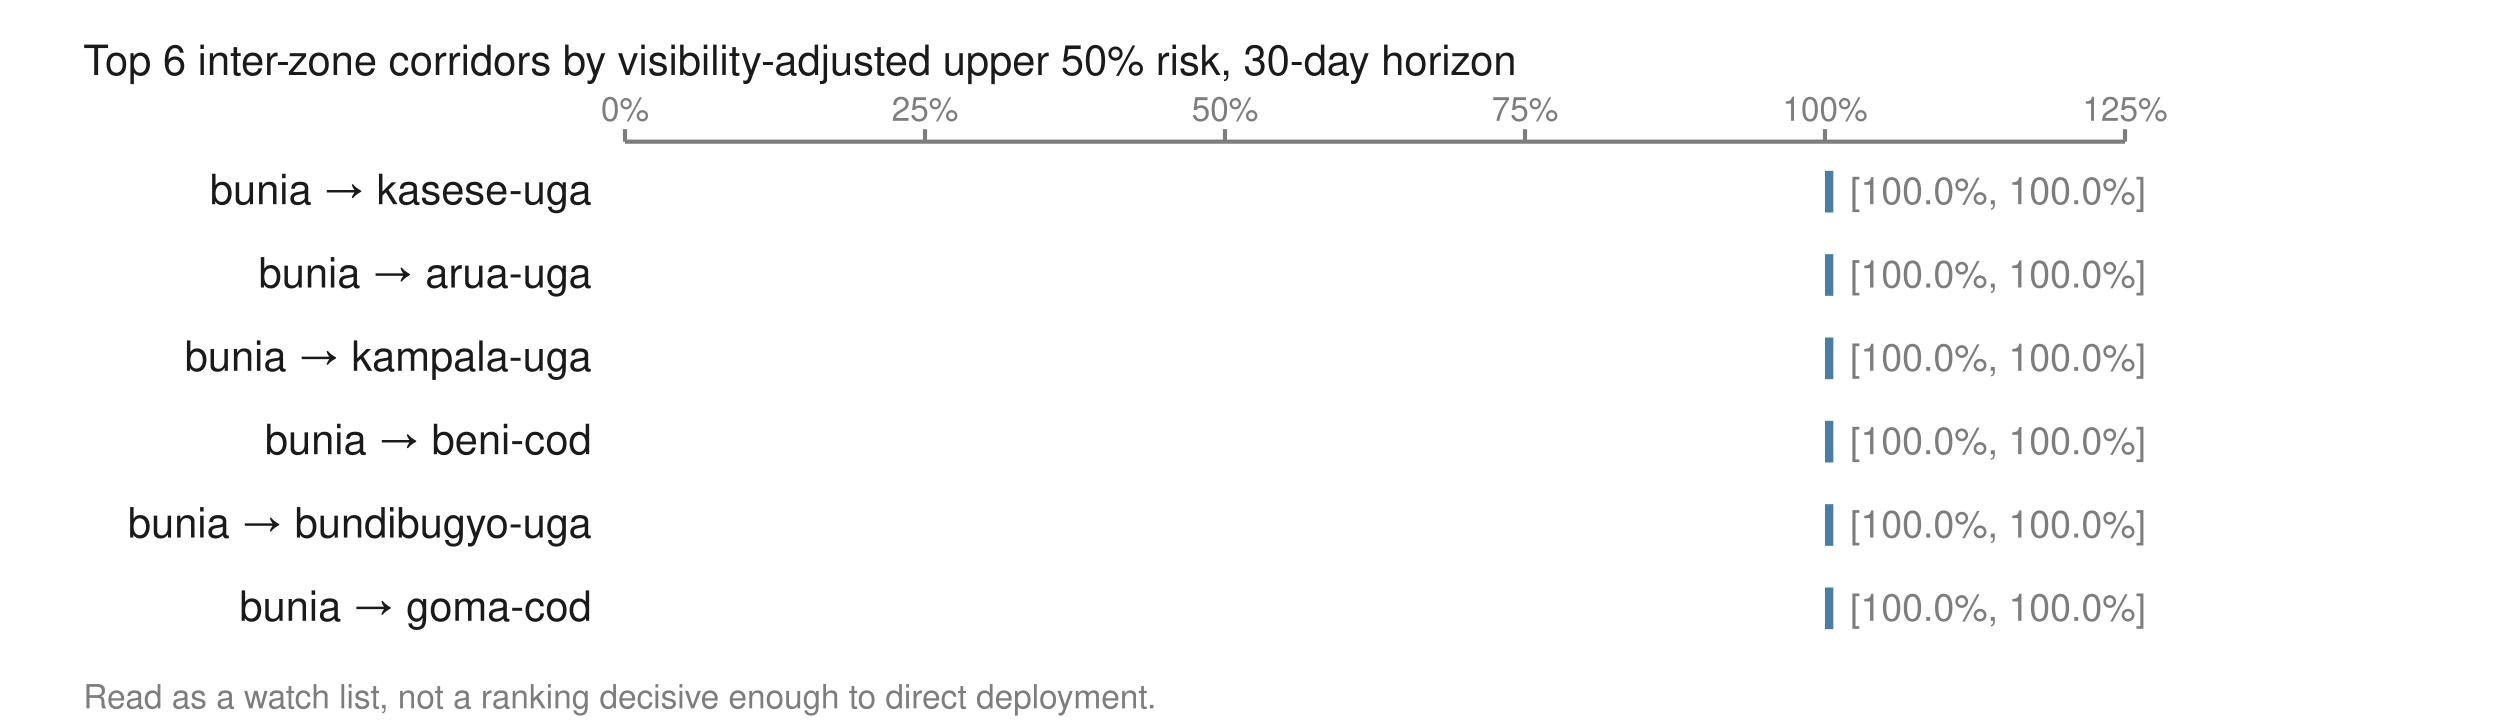
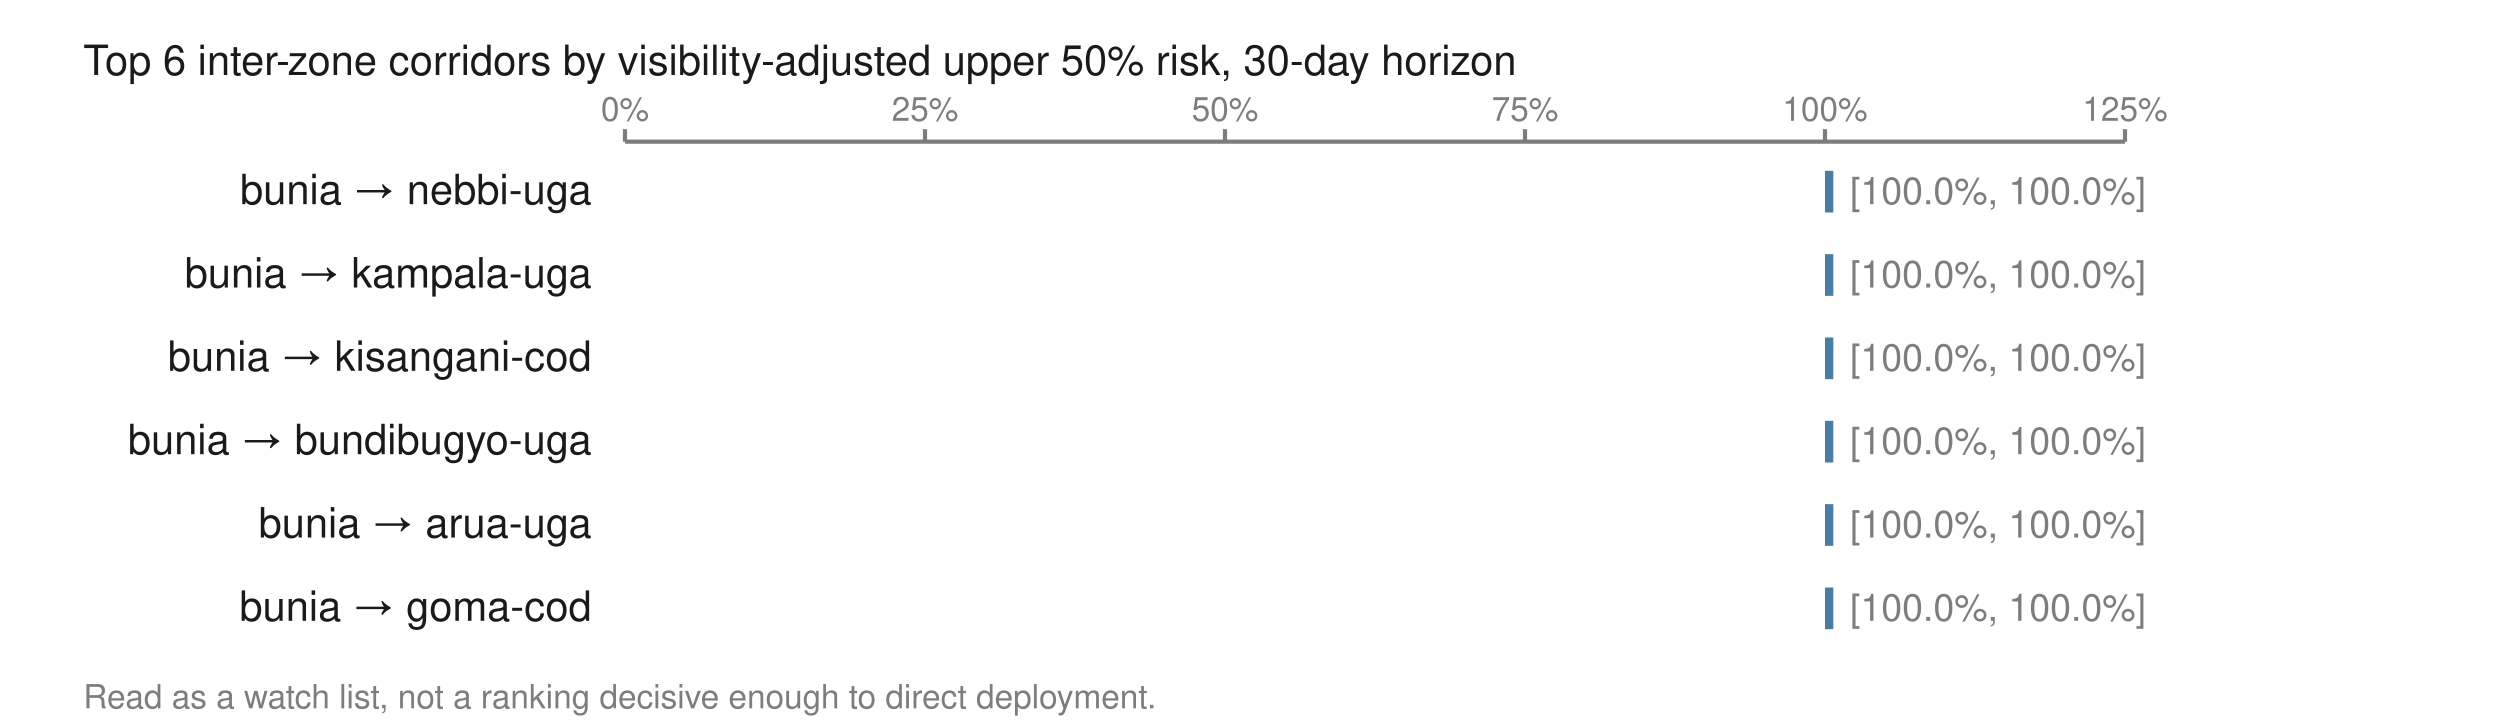
<svg xmlns="http://www.w3.org/2000/svg" viewBox="0 0 600 174" width="600" height="174" role="img" aria-labelledby="t">
  <text x="20.0" y="18.0" font-family="Helvetica,Arial,sans-serif" font-size="10" fill="#1a1a1a" font-weight="normal" text-anchor="start">Top 6 inter-zone corridors by visibility-adjusted upper 50% risk, 30-day horizon</text>
  <line x1="150.0" y1="34.0" x2="510.0" y2="34.0" stroke="#7d7d7d" stroke-width="1" />
  <line x1="150.0" y1="31.0" x2="150.0" y2="34.0" stroke="#7d7d7d" stroke-width="1" />
  <text x="150.0" y="29.0" font-family="Helvetica,Arial,sans-serif" font-size="8" fill="#7d7d7d" font-weight="normal" text-anchor="middle">0%</text>
  <line x1="222.0" y1="31.0" x2="222.0" y2="34.0" stroke="#7d7d7d" stroke-width="1" />
  <text x="222.0" y="29.0" font-family="Helvetica,Arial,sans-serif" font-size="8" fill="#7d7d7d" font-weight="normal" text-anchor="middle">25%</text>
  <line x1="294.0" y1="31.0" x2="294.0" y2="34.0" stroke="#7d7d7d" stroke-width="1" />
  <text x="294.0" y="29.0" font-family="Helvetica,Arial,sans-serif" font-size="8" fill="#7d7d7d" font-weight="normal" text-anchor="middle">50%</text>
  <line x1="366.0" y1="31.0" x2="366.0" y2="34.0" stroke="#7d7d7d" stroke-width="1" />
  <text x="366.0" y="29.0" font-family="Helvetica,Arial,sans-serif" font-size="8" fill="#7d7d7d" font-weight="normal" text-anchor="middle">75%</text>
  <line x1="438.0" y1="31.0" x2="438.0" y2="34.0" stroke="#7d7d7d" stroke-width="1" />
  <text x="438.0" y="29.0" font-family="Helvetica,Arial,sans-serif" font-size="8" fill="#7d7d7d" font-weight="normal" text-anchor="middle">100%</text>
  <line x1="510.0" y1="31.0" x2="510.0" y2="34.0" stroke="#7d7d7d" stroke-width="1" />
  <text x="510.0" y="29.0" font-family="Helvetica,Arial,sans-serif" font-size="8" fill="#7d7d7d" font-weight="normal" text-anchor="middle">125%</text>
-   <text x="142.0" y="49.0" font-family="Helvetica,Arial,sans-serif" font-size="10" fill="#1a1a1a" font-weight="normal" text-anchor="end">bunia → kasese-uga</text>
+   <text x="142.0" y="49.0" font-family="Helvetica,Arial,sans-serif" font-size="10" fill="#1a1a1a" font-weight="normal" text-anchor="end">bunia → nebbi-uga</text>
  <rect x="438.0" y="41.0" width="2.0" height="10.0" fill="#4a7da3" />
  <text x="444.0" y="49.0" font-family="Helvetica,Arial,sans-serif" font-size="9" fill="#7d7d7d" font-weight="normal" text-anchor="start">[100.0%, 100.0%]</text>
-   <text x="142.0" y="69.0" font-family="Helvetica,Arial,sans-serif" font-size="10" fill="#1a1a1a" font-weight="normal" text-anchor="end">bunia → arua-uga</text>
+   <text x="142.0" y="69.0" font-family="Helvetica,Arial,sans-serif" font-size="10" fill="#1a1a1a" font-weight="normal" text-anchor="end">bunia → kampala-uga</text>
  <rect x="438.0" y="61.0" width="2.0" height="10.0" fill="#4a7da3" />
  <text x="444.0" y="69.0" font-family="Helvetica,Arial,sans-serif" font-size="9" fill="#7d7d7d" font-weight="normal" text-anchor="start">[100.0%, 100.0%]</text>
-   <text x="142.0" y="89.0" font-family="Helvetica,Arial,sans-serif" font-size="10" fill="#1a1a1a" font-weight="normal" text-anchor="end">bunia → kampala-uga</text>
+   <text x="142.0" y="89.0" font-family="Helvetica,Arial,sans-serif" font-size="10" fill="#1a1a1a" font-weight="normal" text-anchor="end">bunia → kisangani-cod</text>
  <rect x="438.0" y="81.0" width="2.0" height="10.0" fill="#4a7da3" />
  <text x="444.0" y="89.0" font-family="Helvetica,Arial,sans-serif" font-size="9" fill="#7d7d7d" font-weight="normal" text-anchor="start">[100.0%, 100.0%]</text>
-   <text x="142.0" y="109.0" font-family="Helvetica,Arial,sans-serif" font-size="10" fill="#1a1a1a" font-weight="normal" text-anchor="end">bunia → beni-cod</text>
+   <text x="142.0" y="109.0" font-family="Helvetica,Arial,sans-serif" font-size="10" fill="#1a1a1a" font-weight="normal" text-anchor="end">bunia → bundibugyo-uga</text>
  <rect x="438.0" y="101.0" width="2.0" height="10.0" fill="#4a7da3" />
  <text x="444.0" y="109.0" font-family="Helvetica,Arial,sans-serif" font-size="9" fill="#7d7d7d" font-weight="normal" text-anchor="start">[100.0%, 100.0%]</text>
-   <text x="142.0" y="129.0" font-family="Helvetica,Arial,sans-serif" font-size="10" fill="#1a1a1a" font-weight="normal" text-anchor="end">bunia → bundibugyo-uga</text>
+   <text x="142.0" y="129.0" font-family="Helvetica,Arial,sans-serif" font-size="10" fill="#1a1a1a" font-weight="normal" text-anchor="end">bunia → arua-uga</text>
  <rect x="438.0" y="121.0" width="2.0" height="10.0" fill="#4a7da3" />
  <text x="444.0" y="129.0" font-family="Helvetica,Arial,sans-serif" font-size="9" fill="#7d7d7d" font-weight="normal" text-anchor="start">[100.0%, 100.0%]</text>
  <text x="142.0" y="149.0" font-family="Helvetica,Arial,sans-serif" font-size="10" fill="#1a1a1a" font-weight="normal" text-anchor="end">bunia → goma-cod</text>
  <rect x="438.0" y="141.0" width="2.0" height="10.0" fill="#4a7da3" />
  <text x="444.0" y="149.0" font-family="Helvetica,Arial,sans-serif" font-size="9" fill="#7d7d7d" font-weight="normal" text-anchor="start">[100.0%, 100.0%]</text>
  <text x="20.0" y="170.0" font-family="Helvetica,Arial,sans-serif" font-size="8" fill="#7d7d7d" font-weight="normal" text-anchor="start">Read as a watch list, not a ranking decisive enough to direct deployment.</text>
</svg>
